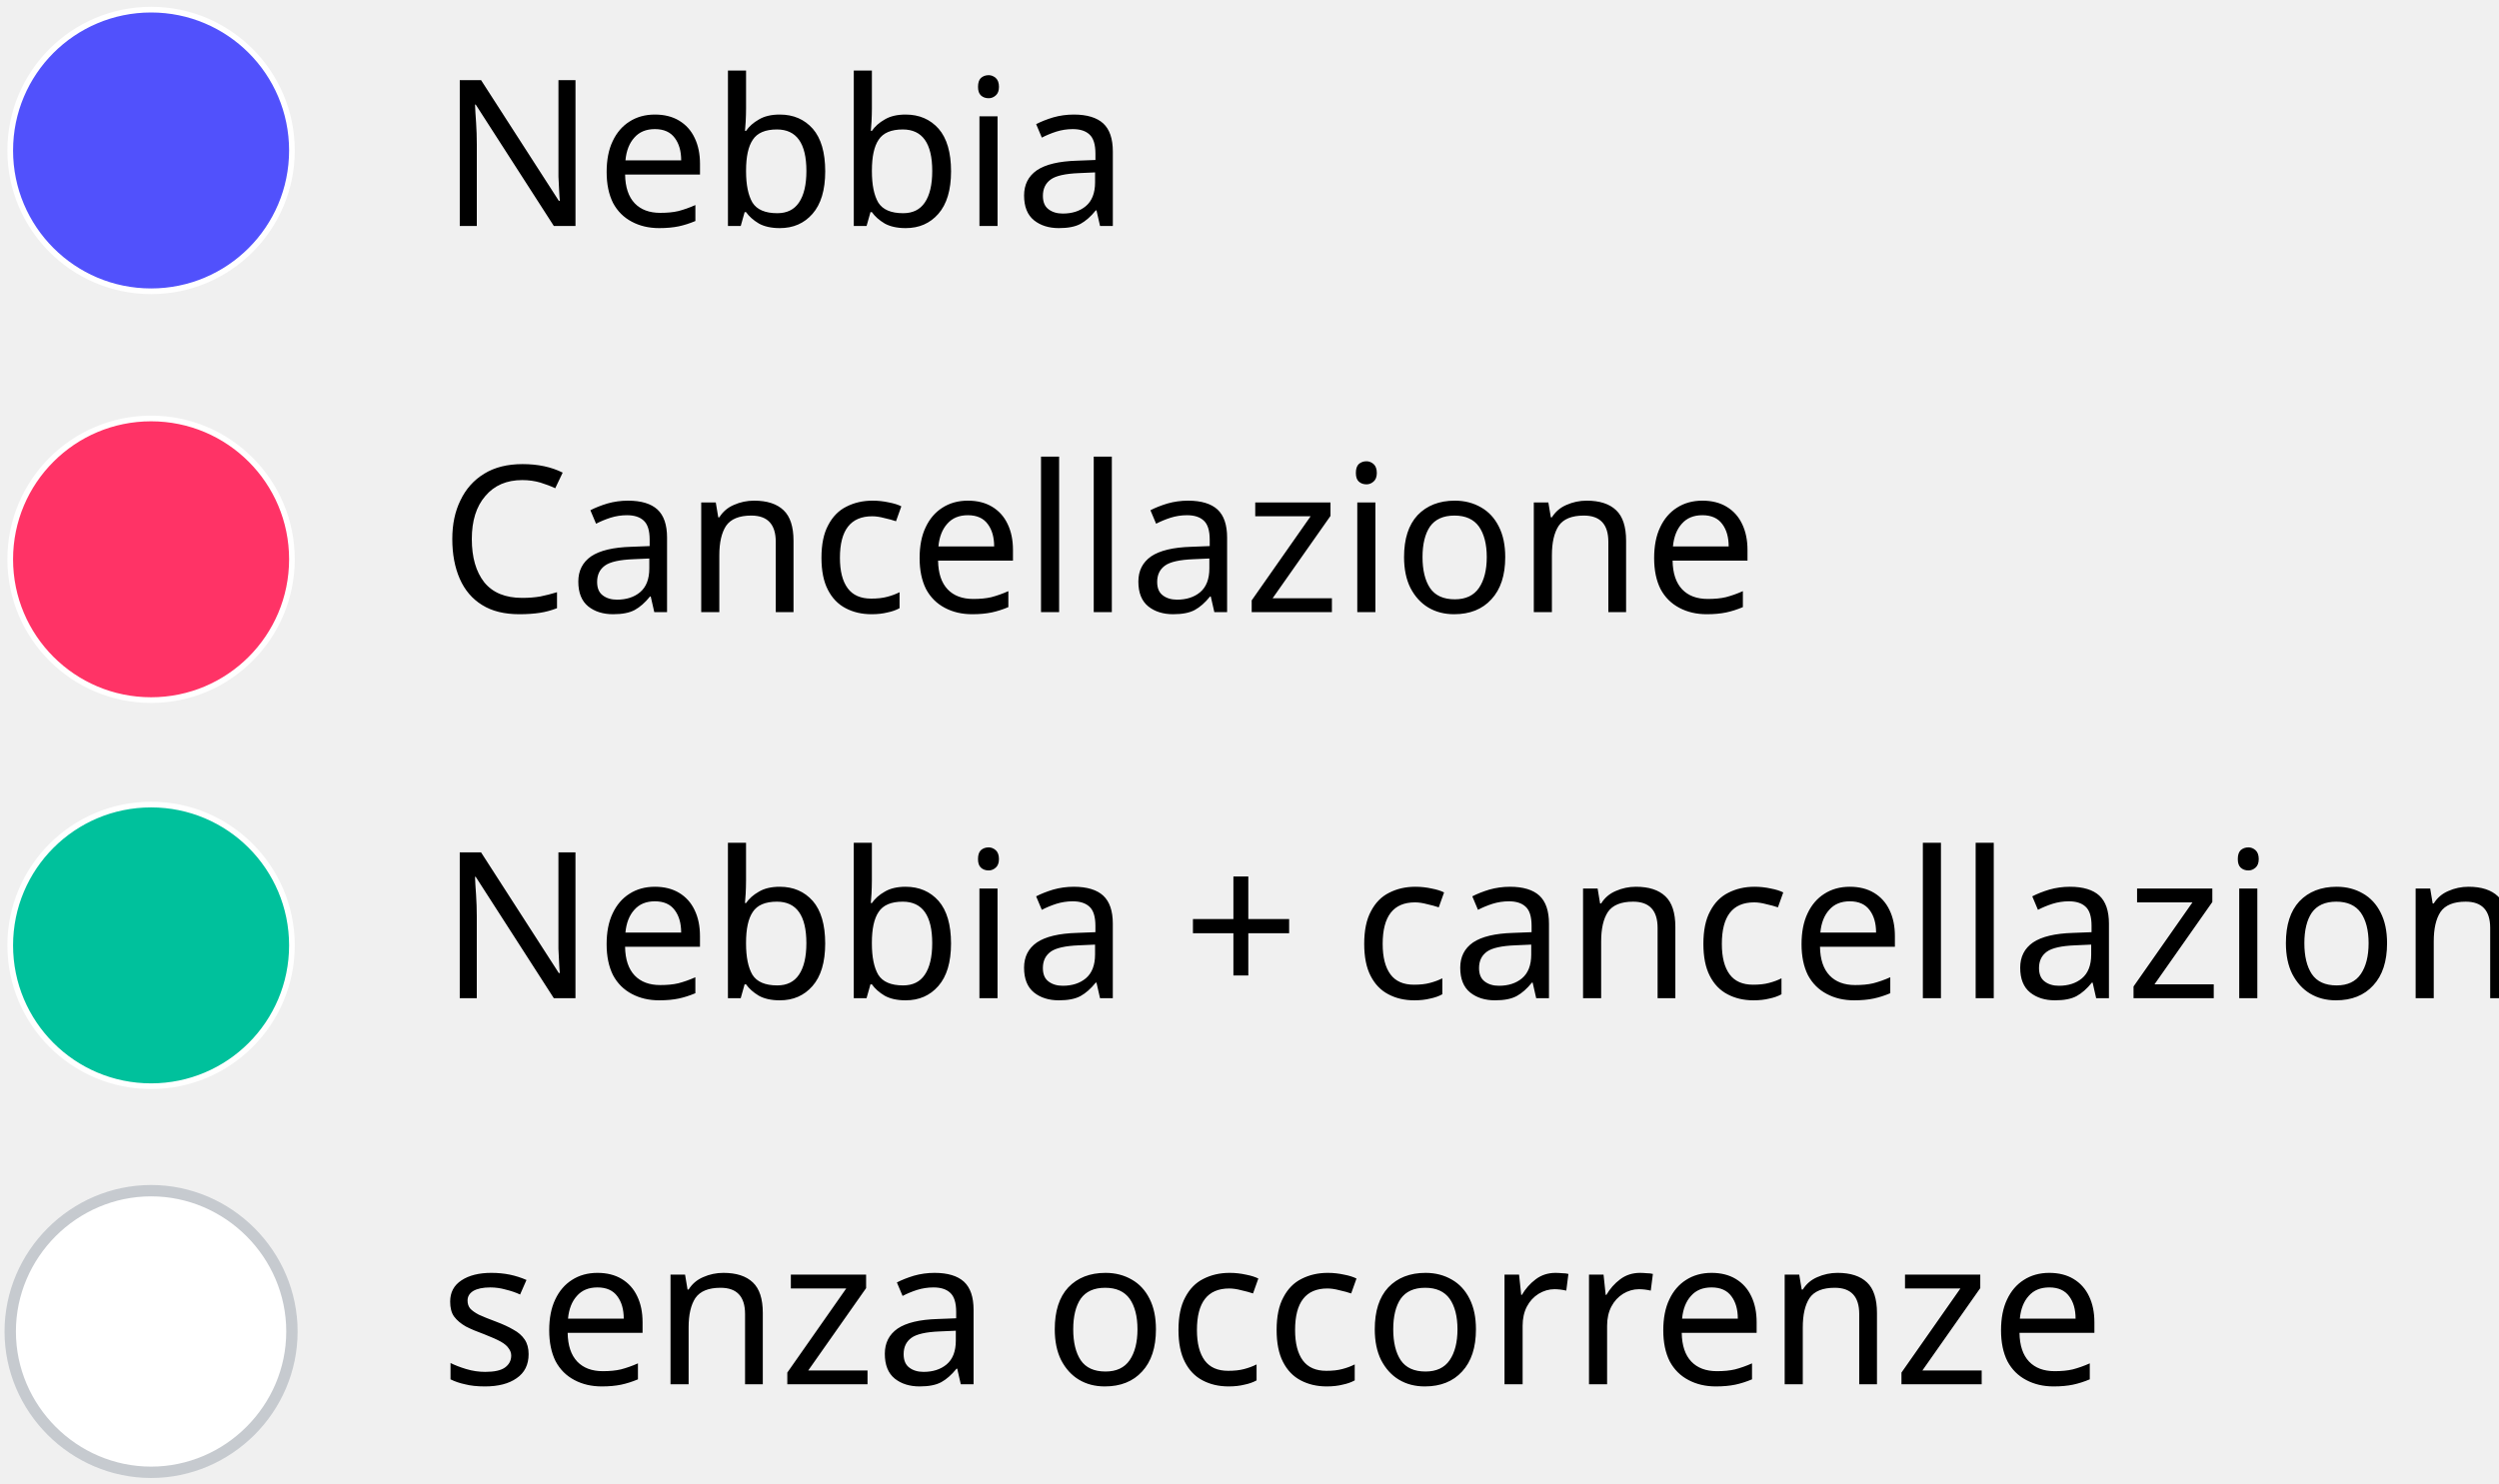
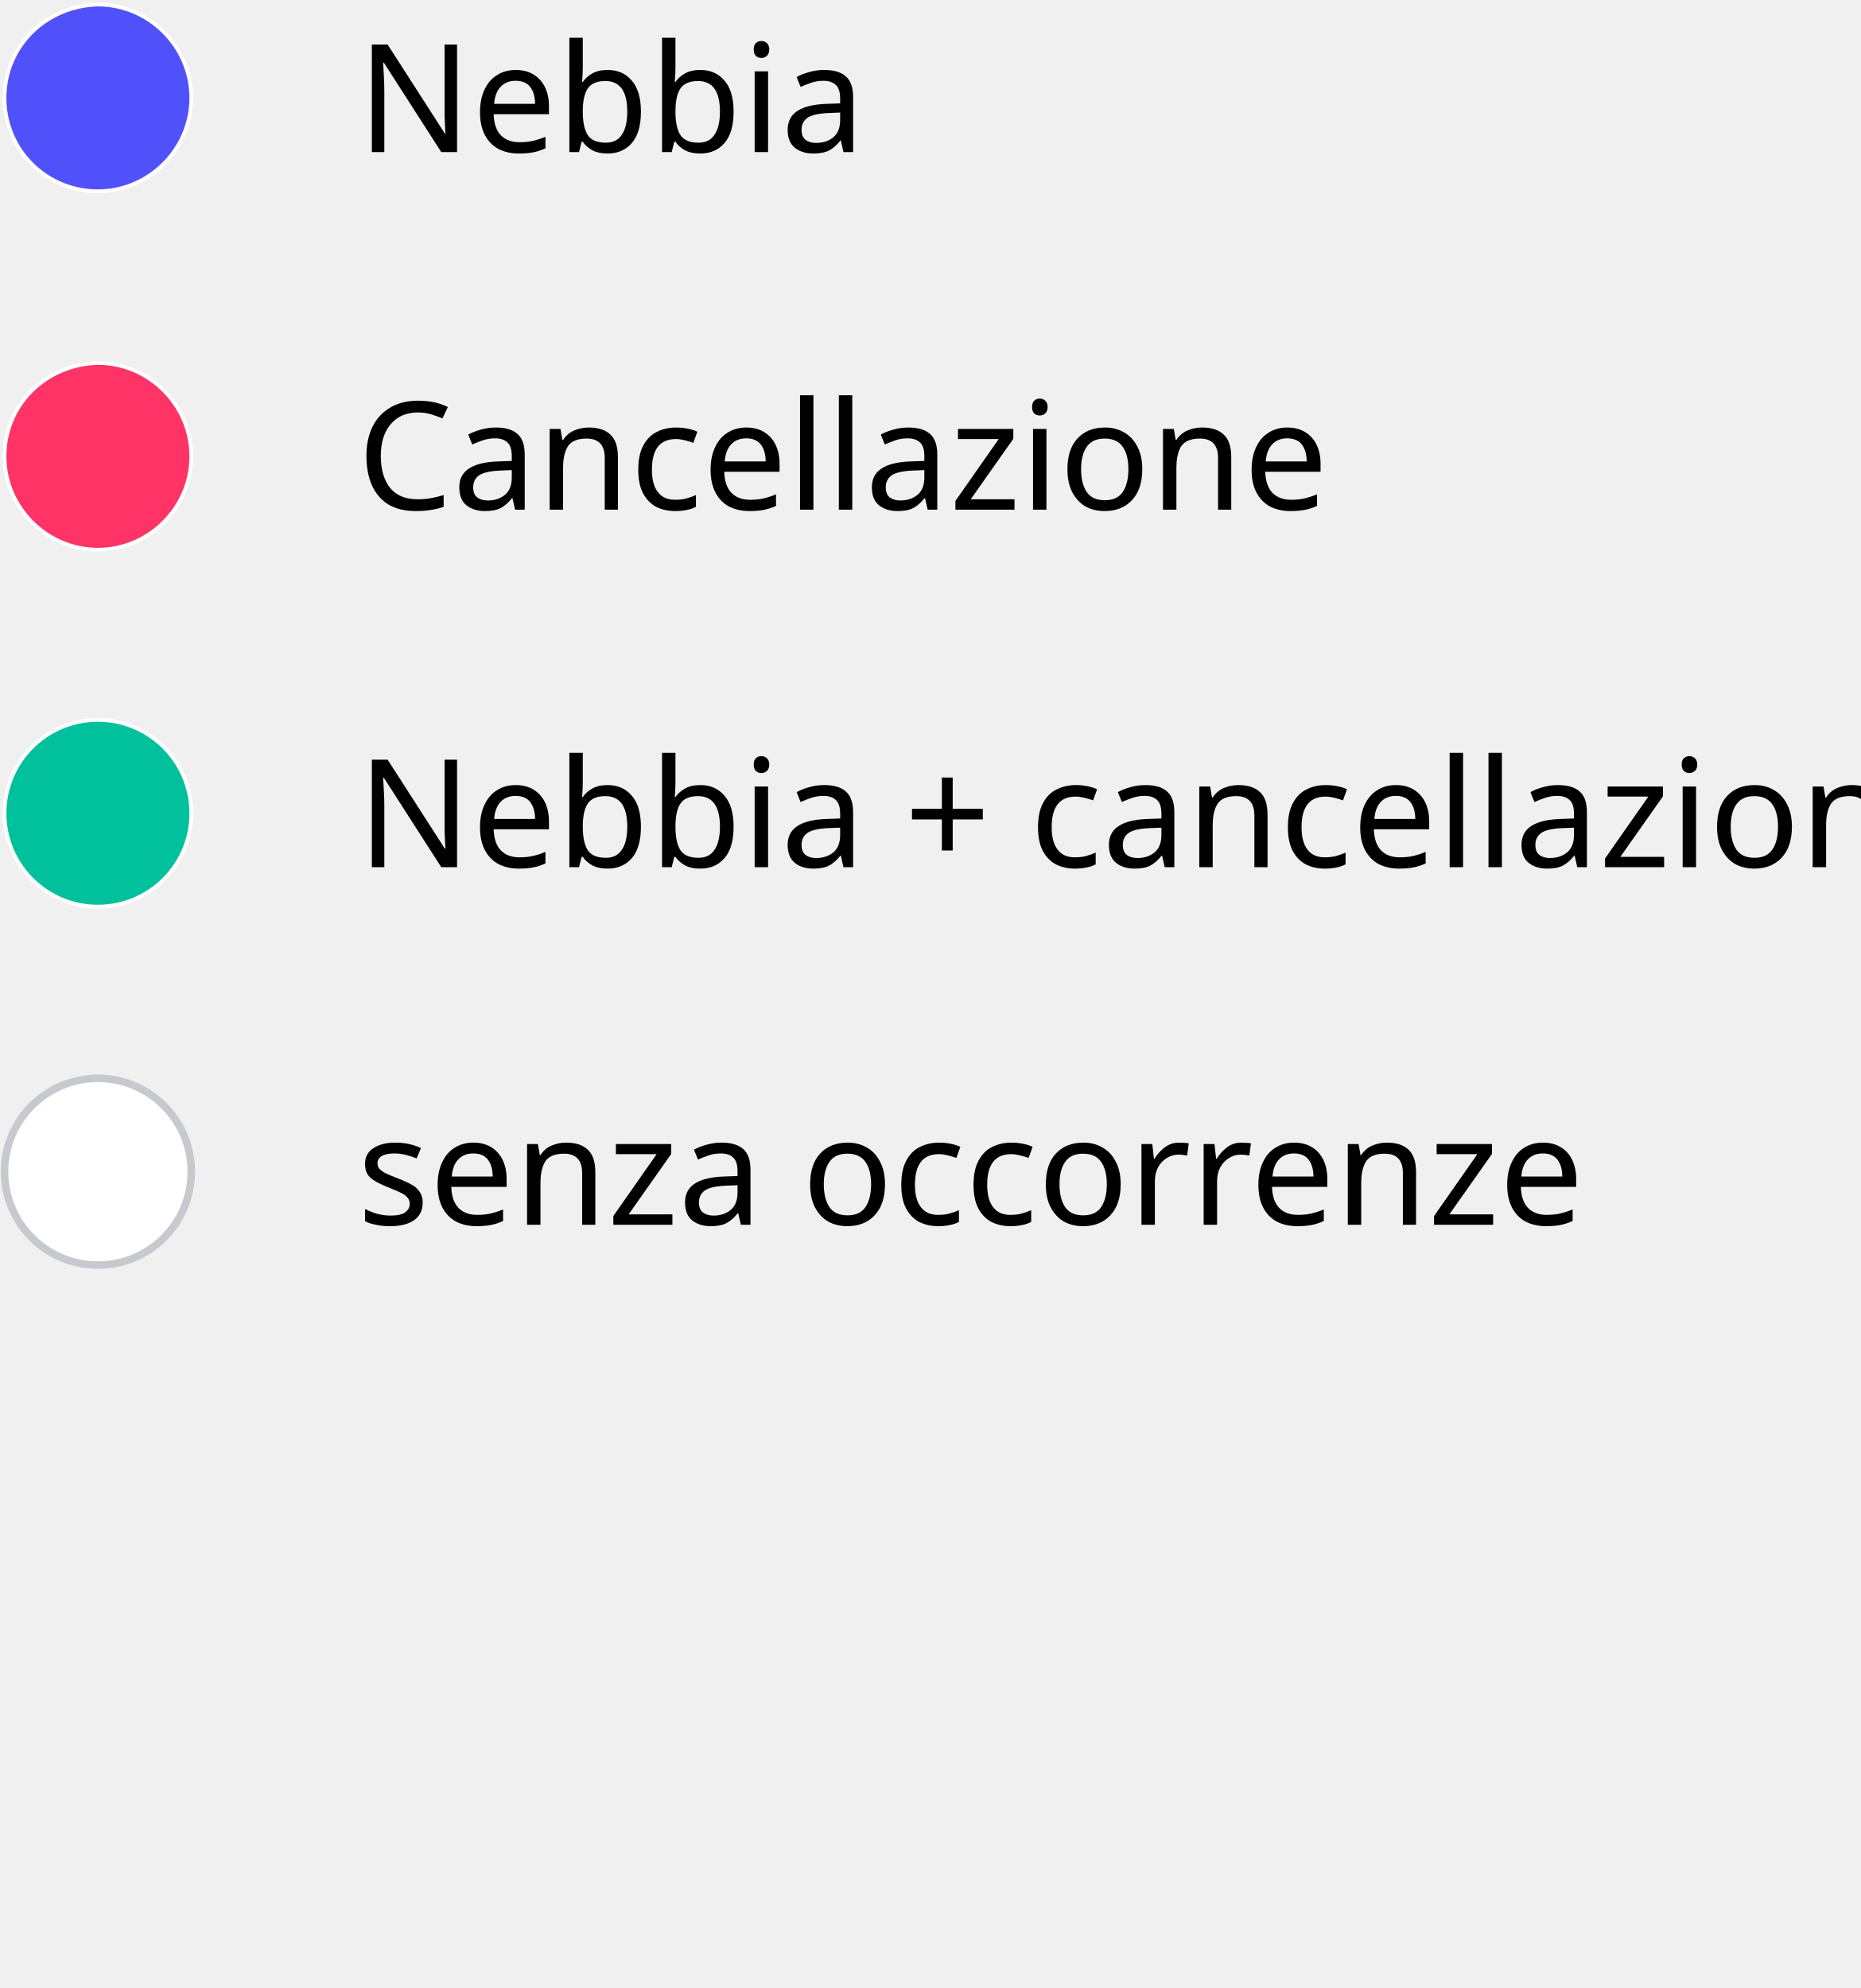
- <svg xmlns="http://www.w3.org/2000/svg" version="1.1" id="Layer_1" x="0px" y="0px" viewBox="0 0 110 65.3" style="enable-background:new 0 0 110 65.3;" xml:space="preserve">
+ <svg xmlns="http://www.w3.org/2000/svg" version="1.1" id="Layer_1" x="0px" y="0px" viewBox="0 0 123.5 132" style="enable-background:new 0 0 123.5 132;" xml:space="preserve">
  <style type="text/css">
	.st0{font-family:'HKGrotesk-Regular';}
- 	.st1{font-size:9px;}
+ 	.st1{font-size:10px;}
	.st2{fill:#5151FC;stroke:#FFFFFF;stroke-width:0.25;stroke-linejoin:round;}
	.st3{fill:#FF3366;stroke:#FFFFFF;stroke-width:0.25;}
- 	.st4{fill:#00C19C;stroke:#FFFFFF;stroke-width:0.25;stroke-linejoin:round;}
- 	.st5{fill:#FFFFFF;stroke:#C6CACF;stroke-width:0.5;}
+ 	.st4{fill:#FFFFFF;stroke:#C6CACF;stroke-width:0.5;}
+ 	.st5{fill:#00C19C;stroke:#FFFFFF;stroke-width:0.25;stroke-linejoin:round;}
+ 	.st6{fill:none;}
</style>
-   <g id="Group_241_1_" transform="translate(-539.25 -626.375)">
-     <text transform="matrix(1 0 0 1 558.613 636.325)" class="st0 st1">Nebbia</text>
-     <circle id="Oval_1_" class="st2" cx="545.9" cy="633" r="6.2" />
-     <text transform="matrix(1 0 0 1 558.612 653.325)" class="st0 st1">Cancellazione</text>
-     <circle id="Oval-2_1_" class="st3" cx="545.9" cy="651" r="6.2" />
-     <text transform="matrix(1 0 0 1 558.612 670.325)" class="st0 st1">Nebbia + cancellazione</text>
-     <text transform="matrix(1 0 0 1 558.612 687.325)" class="st0 st1">senza occorrenze</text>
-     <circle id="Oval-3_1_" class="st4" cx="545.9" cy="668" r="6.2" />
-     <path id="Oval-4_1_" class="st5" d="M545.9,678.8c3.4,0,6.2,2.8,6.2,6.2c0,3.4-2.8,6.2-6.2,6.2c-3.4,0-6.2-2.8-6.2-6.2c0,0,0,0,0,0   C539.7,681.6,542.5,678.8,545.9,678.8z" />
+   <g>
+     <g>
+       <text transform="matrix(1 0 0 1 23.7189 10.0989)" class="st0 st1">Nebbia</text>
+       <path id="Oval_9_" class="st2" d="M6.5,0.3c3.4,0,6.2,2.8,6.2,6.2s-2.8,6.2-6.2,6.2S0.3,10,0.3,6.5l0,0C0.3,3.1,3,0.4,6.5,0.3z" />
+     </g>
+     <g>
+       <text transform="matrix(1 0 0 1 23.7189 33.8399)" class="st0 st1">Cancellazione</text>
+       <path id="Oval-2_7_" class="st3" d="M6.5,24.1c3.4,0,6.2,2.8,6.2,6.2s-2.8,6.2-6.2,6.2s-6.2-2.8-6.2-6.2l0,0l0,0    C0.3,26.9,3,24.2,6.5,24.1z" />
+     </g>
+     <g>
+       <text transform="matrix(1 0 0 1 23.7189 81.3215)" class="st0 st1">senza occorrenze</text>
+       <circle id="Oval-5_5_" class="st4" cx="6.5" cy="77.8" r="6.2" />
+     </g>
+     <g>
+       <text transform="matrix(1 0 0 1 23.7189 57.5807)" class="st0 st1">Nebbia + cancellazione</text>
+       <circle id="Oval-6_5_" class="st5" cx="6.5" cy="54" r="6.2" />
+     </g>
+     <rect class="st6" width="123" height="132" />
  </g>
</svg>
